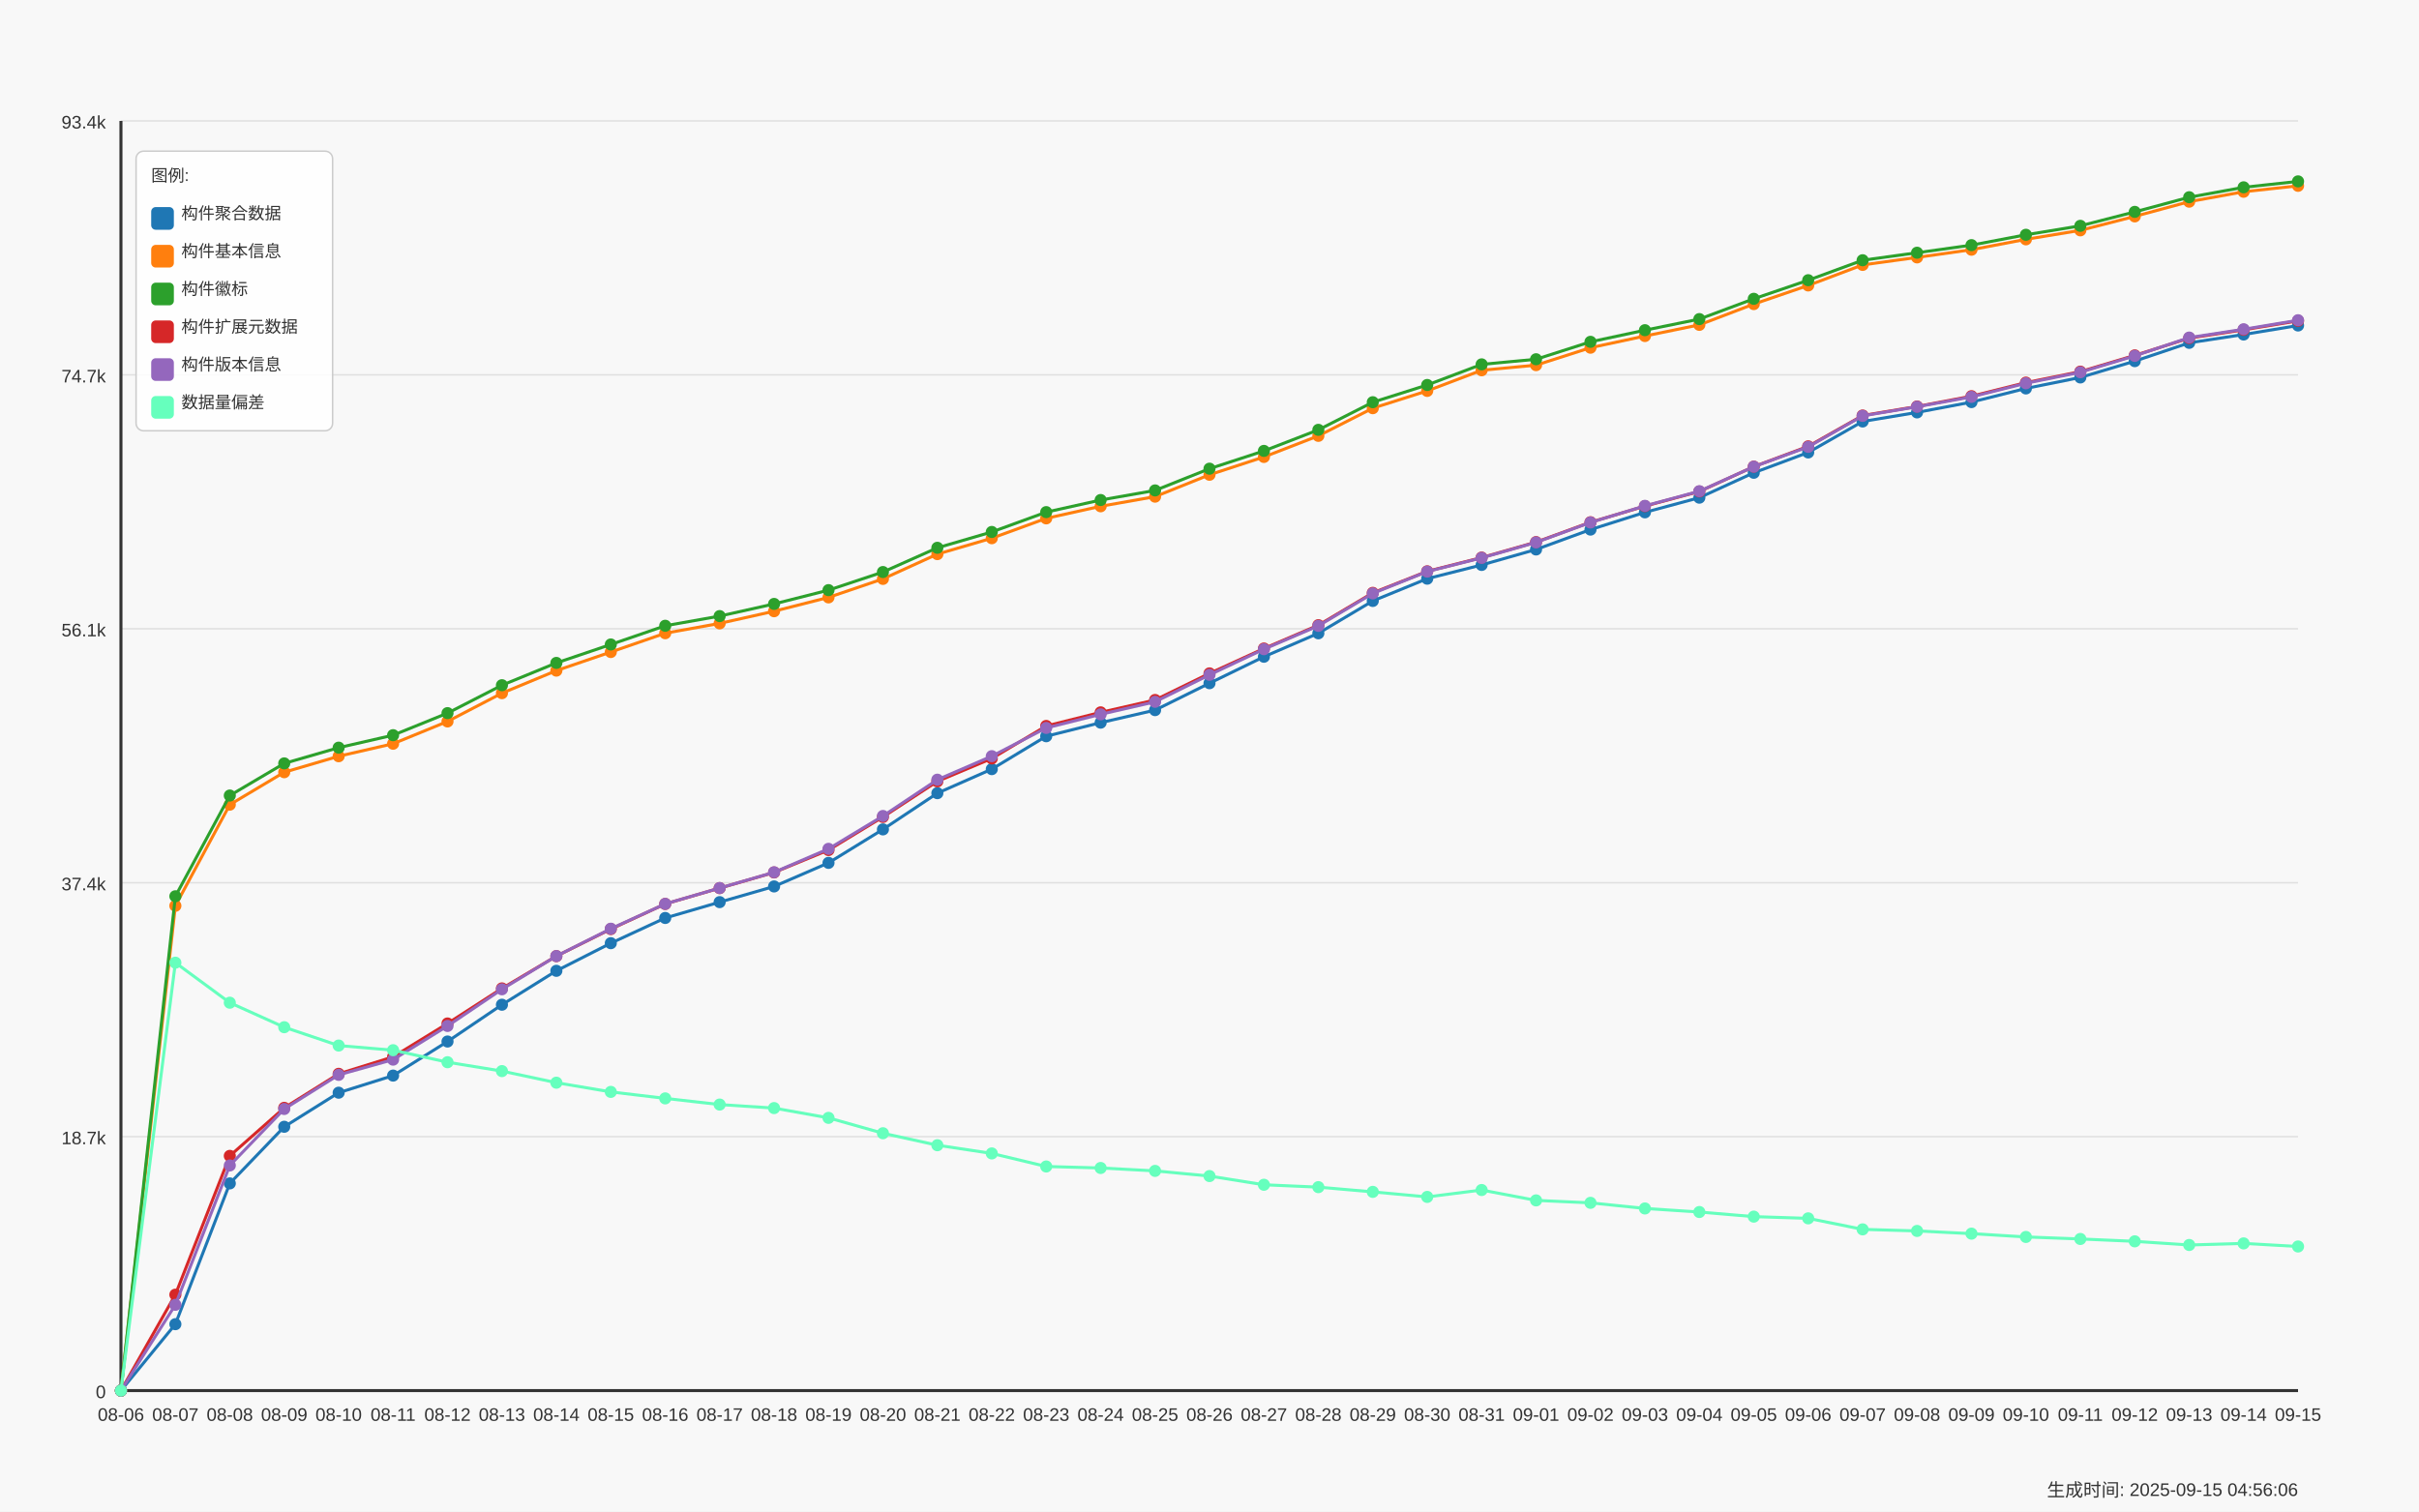
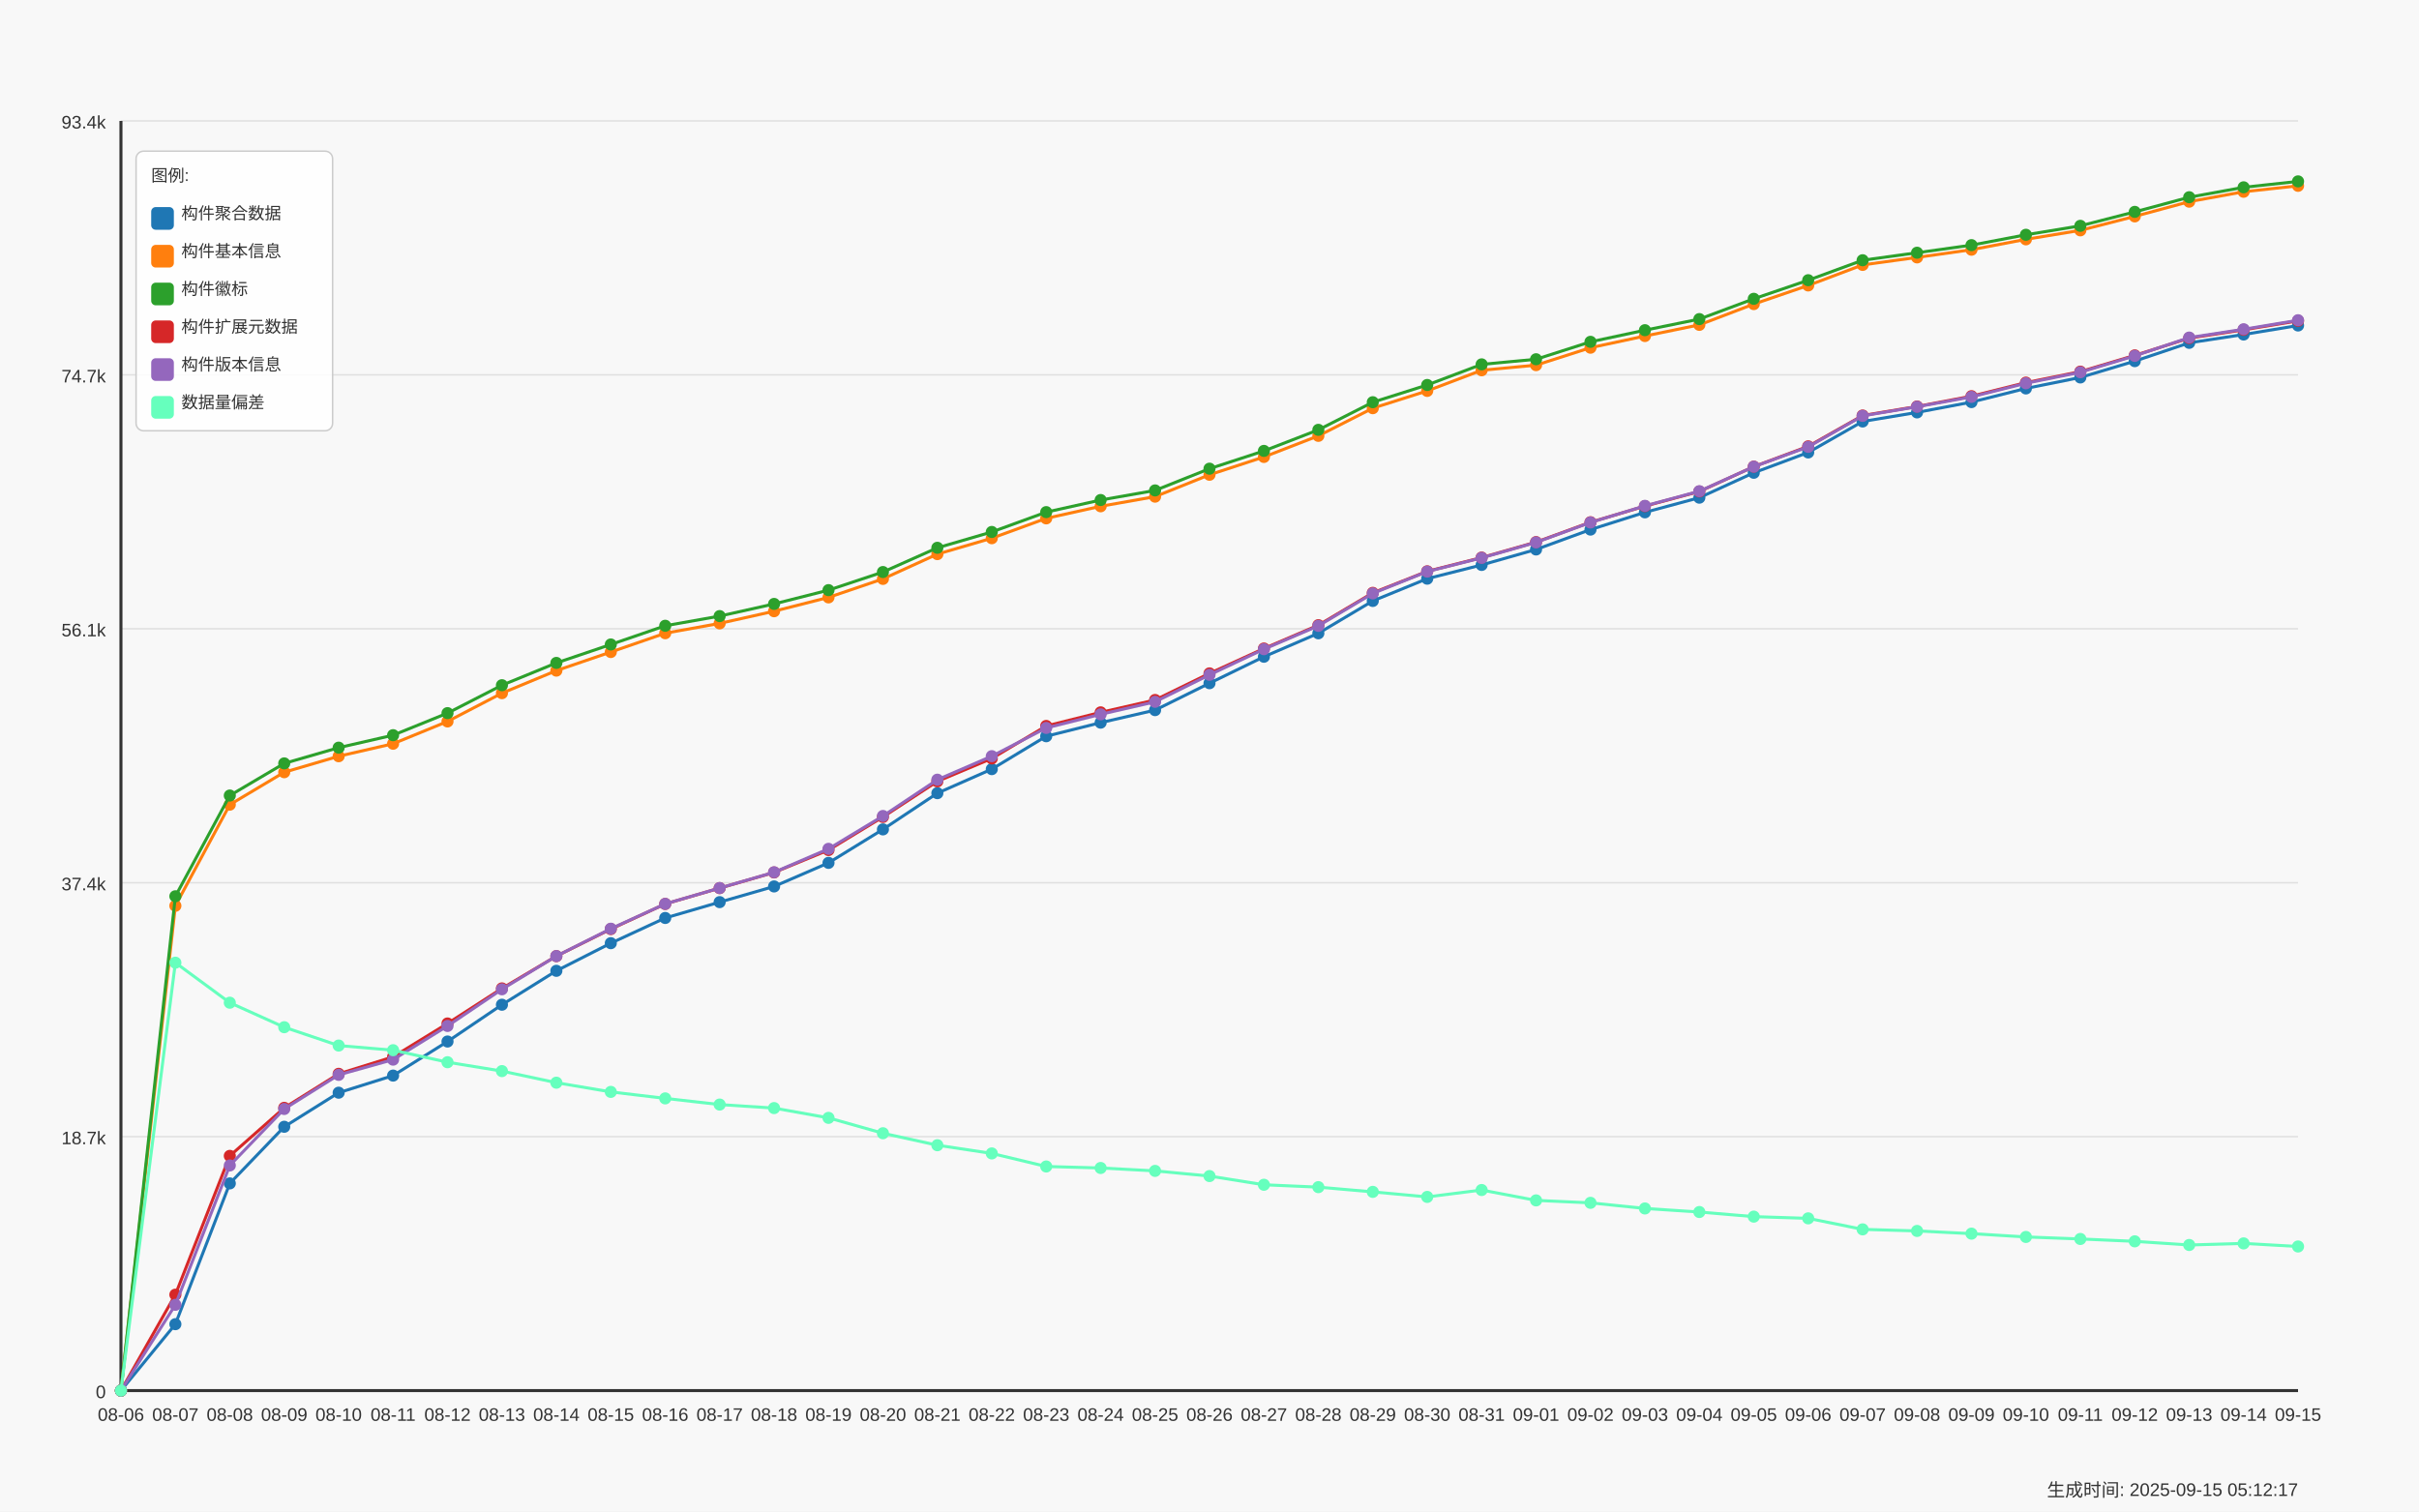
<svg xmlns="http://www.w3.org/2000/svg" width="1600" height="1000" viewBox="0 0 1600 1000">
  <style>
  text {
    font-family: Arial, sans-serif;
    font-size: 12px;
    fill: #333;
  }
  .axis-label { font-size: 14px; }
  .title { font-size: 18px; font-weight: bold; }
  .legend-item { font-size: 11px; }
  .legend-box { fill: white; fill-opacity: 0.85; stroke: #cccccc; stroke-width: 1; rx: 5; }
</style>
  <text x="800.0" y="30" text-anchor="middle" class="title">Daily Data Growth Trend</text>
  <text x="800.0" y="980" text-anchor="middle" class="axis-label">Date</text>
  <g transform="rotate(-90)">
    <text x="-500.0" y="20" text-anchor="middle" class="axis-label">Count</text>
  </g>
  <rect x="0" y="0" width="1600" height="1000" fill="#f8f8f8" />
  <line x1="80" y1="920.0" x2="1520" y2="920.0" stroke="#e0e0e0" stroke-width="1" />
  <text x="70" y="925.0" text-anchor="end">0</text>
  <line x1="80" y1="752.0" x2="1520" y2="752.0" stroke="#e0e0e0" stroke-width="1" />
  <text x="70" y="757.0" text-anchor="end">18.7k</text>
  <line x1="80" y1="584.0" x2="1520" y2="584.0" stroke="#e0e0e0" stroke-width="1" />
  <text x="70" y="589.0" text-anchor="end">37.4k</text>
  <line x1="80" y1="416.0" x2="1520" y2="416.0" stroke="#e0e0e0" stroke-width="1" />
  <text x="70" y="421.0" text-anchor="end">56.1k</text>
  <line x1="80" y1="248.0" x2="1520" y2="248.0" stroke="#e0e0e0" stroke-width="1" />
  <text x="70" y="253.0" text-anchor="end">74.7k</text>
  <line x1="80" y1="80.0" x2="1520" y2="80.0" stroke="#e0e0e0" stroke-width="1" />
  <text x="70" y="85.0" text-anchor="end">93.4k</text>
  <line x1="80" y1="80" x2="80" y2="920" stroke="#333333" stroke-width="2" />
  <line x1="80" y1="920" x2="1520" y2="920" stroke="#333333" stroke-width="2" />
  <circle cx="80.0" cy="920.0" r="4" fill="#1f77b4" />
  <circle cx="116.0" cy="876.056" r="4" fill="#1f77b4" />
  <circle cx="152.0" cy="782.925" r="4" fill="#1f77b4" />
  <circle cx="188.0" cy="745.463" r="4" fill="#1f77b4" />
  <circle cx="224.0" cy="722.915" r="4" fill="#1f77b4" />
  <circle cx="260.0" cy="711.596" r="4" fill="#1f77b4" />
  <circle cx="296.0" cy="689.049" r="4" fill="#1f77b4" />
  <circle cx="332.0" cy="664.712" r="4" fill="#1f77b4" />
  <circle cx="368.0" cy="642.281" r="4" fill="#1f77b4" />
  <circle cx="404.0" cy="623.995" r="4" fill="#1f77b4" />
  <circle cx="440.0" cy="607.318" r="4" fill="#1f77b4" />
  <circle cx="476.0" cy="596.835" r="4" fill="#1f77b4" />
  <circle cx="512.0" cy="586.461" r="4" fill="#1f77b4" />
  <circle cx="548.0" cy="570.863" r="4" fill="#1f77b4" />
  <circle cx="584.0" cy="548.71" r="4" fill="#1f77b4" />
  <circle cx="620.0" cy="524.751" r="4" fill="#1f77b4" />
  <circle cx="656.0" cy="508.848" r="4" fill="#1f77b4" />
  <circle cx="692.0" cy="487.082" r="4" fill="#1f77b4" />
  <circle cx="728.0" cy="478.092" r="4" fill="#1f77b4" />
  <circle cx="764.0" cy="469.812" r="4" fill="#1f77b4" />
  <circle cx="800.0" cy="452.002" r="4" fill="#1f77b4" />
  <circle cx="836.0" cy="434.489" r="4" fill="#1f77b4" />
  <circle cx="872.0" cy="418.981" r="4" fill="#1f77b4" />
  <circle cx="908.0" cy="397.575" r="4" fill="#1f77b4" />
  <circle cx="944.0" cy="382.84" r="4" fill="#1f77b4" />
  <circle cx="980.0" cy="373.76" r="4" fill="#1f77b4" />
  <circle cx="1016.0" cy="363.52" r="4" fill="#1f77b4" />
  <circle cx="1052.0" cy="350.367" r="4" fill="#1f77b4" />
  <circle cx="1088.0" cy="338.949" r="4" fill="#1f77b4" />
  <circle cx="1124.0" cy="329.249" r="4" fill="#1f77b4" />
  <circle cx="1160.0" cy="312.779" r="4" fill="#1f77b4" />
  <circle cx="1196.0" cy="299.338" r="4" fill="#1f77b4" />
  <circle cx="1232.0" cy="278.84" r="4" fill="#1f77b4" />
  <circle cx="1268.0" cy="272.835" r="4" fill="#1f77b4" />
  <circle cx="1304.0" cy="266.02" r="4" fill="#1f77b4" />
  <circle cx="1340.0" cy="256.985" r="4" fill="#1f77b4" />
  <circle cx="1376.0" cy="249.721" r="4" fill="#1f77b4" />
  <circle cx="1412.0" cy="238.923" r="4" fill="#1f77b4" />
  <circle cx="1448.0" cy="226.814" r="4" fill="#1f77b4" />
  <circle cx="1484.0" cy="221.311" r="4" fill="#1f77b4" />
  <circle cx="1520.0" cy="215.342" r="4" fill="#1f77b4" />
  <path d="M 80.0 920.0 L 116.0 876.056 L 152.0 782.925 L 188.0 745.463 L 224.0 722.915 L 260.0 711.596 L 296.0 689.049 L 332.0 664.712 L 368.0 642.281 L 404.0 623.995 L 440.0 607.318 L 476.0 596.835 L 512.0 586.461 L 548.0 570.863 L 584.0 548.71 L 620.0 524.751 L 656.0 508.848 L 692.0 487.082 L 728.0 478.092 L 764.0 469.812 L 800.0 452.002 L 836.0 434.489 L 872.0 418.981 L 908.0 397.575 L 944.0 382.84 L 980.0 373.76 L 1016.0 363.52 L 1052.0 350.367 L 1088.0 338.949 L 1124.0 329.249 L 1160.0 312.779 L 1196.0 299.338 L 1232.0 278.84 L 1268.0 272.835 L 1304.0 266.02 L 1340.0 256.985 L 1376.0 249.721 L 1412.0 238.923 L 1448.0 226.814 L 1484.0 221.311 L 1520.0 215.342" fill="none" stroke="#1f77b4" stroke-width="2" />
  <circle cx="80.0" cy="920.0" r="4" fill="#ff7f0e" />
  <circle cx="116.0" cy="599.263" r="4" fill="#ff7f0e" />
  <circle cx="152.0" cy="532.348" r="4" fill="#ff7f0e" />
  <circle cx="188.0" cy="510.888" r="4" fill="#ff7f0e" />
  <circle cx="224.0" cy="500.316" r="4" fill="#ff7f0e" />
  <circle cx="260.0" cy="492.045" r="4" fill="#ff7f0e" />
  <circle cx="296.0" cy="477.301" r="4" fill="#ff7f0e" />
  <circle cx="332.0" cy="458.592" r="4" fill="#ff7f0e" />
  <circle cx="368.0" cy="443.668" r="4" fill="#ff7f0e" />
  <circle cx="404.0" cy="431.369" r="4" fill="#ff7f0e" />
  <circle cx="440.0" cy="418.927" r="4" fill="#ff7f0e" />
  <circle cx="476.0" cy="412.427" r="4" fill="#ff7f0e" />
  <circle cx="512.0" cy="404.381" r="4" fill="#ff7f0e" />
  <circle cx="548.0" cy="395.228" r="4" fill="#ff7f0e" />
  <circle cx="584.0" cy="382.984" r="4" fill="#ff7f0e" />
  <circle cx="620.0" cy="366.594" r="4" fill="#ff7f0e" />
  <circle cx="656.0" cy="356.076" r="4" fill="#ff7f0e" />
  <circle cx="692.0" cy="342.941" r="4" fill="#ff7f0e" />
  <circle cx="728.0" cy="334.949" r="4" fill="#ff7f0e" />
  <circle cx="764.0" cy="328.574" r="4" fill="#ff7f0e" />
  <circle cx="800.0" cy="314.091" r="4" fill="#ff7f0e" />
  <circle cx="836.0" cy="302.305" r="4" fill="#ff7f0e" />
  <circle cx="872.0" cy="288.352" r="4" fill="#ff7f0e" />
  <circle cx="908.0" cy="270.048" r="4" fill="#ff7f0e" />
  <circle cx="944.0" cy="258.612" r="4" fill="#ff7f0e" />
  <circle cx="980.0" cy="244.965" r="4" fill="#ff7f0e" />
  <circle cx="1016.0" cy="241.576" r="4" fill="#ff7f0e" />
  <circle cx="1052.0" cy="230.032" r="4" fill="#ff7f0e" />
  <circle cx="1088.0" cy="222.309" r="4" fill="#ff7f0e" />
  <circle cx="1124.0" cy="214.919" r="4" fill="#ff7f0e" />
  <circle cx="1160.0" cy="201.182" r="4" fill="#ff7f0e" />
  <circle cx="1196.0" cy="188.848" r="4" fill="#ff7f0e" />
  <circle cx="1232.0" cy="175.254" r="4" fill="#ff7f0e" />
  <circle cx="1268.0" cy="170.292" r="4" fill="#ff7f0e" />
  <circle cx="1304.0" cy="165.203" r="4" fill="#ff7f0e" />
  <circle cx="1340.0" cy="158.344" r="4" fill="#ff7f0e" />
  <circle cx="1376.0" cy="152.392" r="4" fill="#ff7f0e" />
  <circle cx="1412.0" cy="143.159" r="4" fill="#ff7f0e" />
  <circle cx="1448.0" cy="133.422" r="4" fill="#ff7f0e" />
  <circle cx="1484.0" cy="126.86" r="4" fill="#ff7f0e" />
  <circle cx="1520.0" cy="122.931" r="4" fill="#ff7f0e" />
  <path d="M 80.0 920.0 L 116.0 599.263 L 152.0 532.348 L 188.0 510.888 L 224.0 500.316 L 260.0 492.045 L 296.0 477.301 L 332.0 458.592 L 368.0 443.668 L 404.0 431.369 L 440.0 418.927 L 476.0 412.427 L 512.0 404.381 L 548.0 395.228 L 584.0 382.984 L 620.0 366.594 L 656.0 356.076 L 692.0 342.941 L 728.0 334.949 L 764.0 328.574 L 800.0 314.091 L 836.0 302.305 L 872.0 288.352 L 908.0 270.048 L 944.0 258.612 L 980.0 244.965 L 1016.0 241.576 L 1052.0 230.032 L 1088.0 222.309 L 1124.0 214.919 L 1160.0 201.182 L 1196.0 188.848 L 1232.0 175.254 L 1268.0 170.292 L 1304.0 165.203 L 1340.0 158.344 L 1376.0 152.392 L 1412.0 143.159 L 1448.0 133.422 L 1484.0 126.86 L 1520.0 122.931" fill="none" stroke="#ff7f0e" stroke-width="2" />
  <circle cx="80.0" cy="920.0" r="4" fill="#2ca02c" />
  <circle cx="116.0" cy="592.961" r="4" fill="#2ca02c" />
  <circle cx="152.0" cy="526.307" r="4" fill="#2ca02c" />
  <circle cx="188.0" cy="505.054" r="4" fill="#2ca02c" />
  <circle cx="224.0" cy="494.643" r="4" fill="#2ca02c" />
  <circle cx="260.0" cy="486.39" r="4" fill="#2ca02c" />
  <circle cx="296.0" cy="471.799" r="4" fill="#2ca02c" />
  <circle cx="332.0" cy="453.333" r="4" fill="#2ca02c" />
  <circle cx="368.0" cy="438.58" r="4" fill="#2ca02c" />
  <circle cx="404.0" cy="426.38" r="4" fill="#2ca02c" />
  <circle cx="440.0" cy="414" r="4" fill="#2ca02c" />
  <circle cx="476.0" cy="407.599" r="4" fill="#2ca02c" />
  <circle cx="512.0" cy="399.553" r="4" fill="#2ca02c" />
  <circle cx="548.0" cy="390.428" r="4" fill="#2ca02c" />
  <circle cx="584.0" cy="378.453" r="4" fill="#2ca02c" />
  <circle cx="620.0" cy="362.414" r="4" fill="#2ca02c" />
  <circle cx="656.0" cy="351.94" r="4" fill="#2ca02c" />
  <circle cx="692.0" cy="338.814" r="4" fill="#2ca02c" />
  <circle cx="728.0" cy="330.813" r="4" fill="#2ca02c" />
  <circle cx="764.0" cy="324.457" r="4" fill="#2ca02c" />
  <circle cx="800.0" cy="310.072" r="4" fill="#2ca02c" />
  <circle cx="836.0" cy="298.313" r="4" fill="#2ca02c" />
  <circle cx="872.0" cy="284.378" r="4" fill="#2ca02c" />
  <circle cx="908.0" cy="266.101" r="4" fill="#2ca02c" />
  <circle cx="944.0" cy="254.701" r="4" fill="#2ca02c" />
  <circle cx="980.0" cy="241.063" r="4" fill="#2ca02c" />
  <circle cx="1016.0" cy="237.683" r="4" fill="#2ca02c" />
  <circle cx="1052.0" cy="226.148" r="4" fill="#2ca02c" />
  <circle cx="1088.0" cy="218.453" r="4" fill="#2ca02c" />
  <circle cx="1124.0" cy="211.107" r="4" fill="#2ca02c" />
  <circle cx="1160.0" cy="197.685" r="4" fill="#2ca02c" />
  <circle cx="1196.0" cy="185.386" r="4" fill="#2ca02c" />
  <circle cx="1232.0" cy="172.171" r="4" fill="#2ca02c" />
  <circle cx="1268.0" cy="167.208" r="4" fill="#2ca02c" />
  <circle cx="1304.0" cy="162.182" r="4" fill="#2ca02c" />
  <circle cx="1340.0" cy="155.332" r="4" fill="#2ca02c" />
  <circle cx="1376.0" cy="149.407" r="4" fill="#2ca02c" />
  <circle cx="1412.0" cy="140.174" r="4" fill="#2ca02c" />
  <circle cx="1448.0" cy="130.483" r="4" fill="#2ca02c" />
  <circle cx="1484.0" cy="123.929" r="4" fill="#2ca02c" />
  <circle cx="1520.0" cy="120.0" r="4" fill="#2ca02c" />
  <path d="M 80.0 920.0 L 116.0 592.961 L 152.0 526.307 L 188.0 505.054 L 224.0 494.643 L 260.0 486.39 L 296.0 471.799 L 332.0 453.333 L 368.0 438.58 L 404.0 426.38 L 440.0 414 L 476.0 407.599 L 512.0 399.553 L 548.0 390.428 L 584.0 378.453 L 620.0 362.414 L 656.0 351.94 L 692.0 338.814 L 728.0 330.813 L 764.0 324.457 L 800.0 310.072 L 836.0 298.313 L 872.0 284.378 L 908.0 266.101 L 944.0 254.701 L 980.0 241.063 L 1016.0 237.683 L 1052.0 226.148 L 1088.0 218.453 L 1124.0 211.107 L 1160.0 197.685 L 1196.0 185.386 L 1232.0 172.171 L 1268.0 167.208 L 1304.0 162.182 L 1340.0 155.332 L 1376.0 149.407 L 1412.0 140.174 L 1448.0 130.483 L 1484.0 123.929 L 1520.0 120.0" fill="none" stroke="#2ca02c" stroke-width="2" />
  <circle cx="80.0" cy="920.0" r="4" fill="#d62728" />
  <circle cx="116.0" cy="856.547" r="4" fill="#d62728" />
  <circle cx="152.0" cy="764.711" r="4" fill="#d62728" />
  <circle cx="188.0" cy="732.93" r="4" fill="#d62728" />
  <circle cx="224.0" cy="710.428" r="4" fill="#d62728" />
  <circle cx="260.0" cy="699.208" r="4" fill="#d62728" />
  <circle cx="296.0" cy="677.119" r="4" fill="#d62728" />
  <circle cx="332.0" cy="653.915" r="4" fill="#d62728" />
  <circle cx="368.0" cy="632.554" r="4" fill="#d62728" />
  <circle cx="404.0" cy="614.654" r="4" fill="#d62728" />
  <circle cx="440.0" cy="598.031" r="4" fill="#d62728" />
  <circle cx="476.0" cy="587.566" r="4" fill="#d62728" />
  <circle cx="512.0" cy="577.201" r="4" fill="#d62728" />
  <circle cx="548.0" cy="562.376" r="4" fill="#d62728" />
  <circle cx="584.0" cy="540.484" r="4" fill="#d62728" />
  <circle cx="620.0" cy="516.93" r="4" fill="#d62728" />
  <circle cx="656.0" cy="501.781" r="4" fill="#d62728" />
  <circle cx="692.0" cy="480.285" r="4" fill="#d62728" />
  <circle cx="728.0" cy="471.295" r="4" fill="#d62728" />
  <circle cx="764.0" cy="463.105" r="4" fill="#d62728" />
  <circle cx="800.0" cy="445.511" r="4" fill="#d62728" />
  <circle cx="836.0" cy="429.059" r="4" fill="#d62728" />
  <circle cx="872.0" cy="413.614" r="4" fill="#d62728" />
  <circle cx="908.0" cy="392.226" r="4" fill="#d62728" />
  <circle cx="944.0" cy="377.976" r="4" fill="#d62728" />
  <circle cx="980.0" cy="368.896" r="4" fill="#d62728" />
  <circle cx="1016.0" cy="358.647" r="4" fill="#d62728" />
  <circle cx="1052.0" cy="345.494" r="4" fill="#d62728" />
  <circle cx="1088.0" cy="334.841" r="4" fill="#d62728" />
  <circle cx="1124.0" cy="325.158" r="4" fill="#d62728" />
  <circle cx="1160.0" cy="308.724" r="4" fill="#d62728" />
  <circle cx="1196.0" cy="295.292" r="4" fill="#d62728" />
  <circle cx="1232.0" cy="274.903" r="4" fill="#d62728" />
  <circle cx="1268.0" cy="268.924" r="4" fill="#d62728" />
  <circle cx="1304.0" cy="262.109" r="4" fill="#d62728" />
  <circle cx="1340.0" cy="253.137" r="4" fill="#d62728" />
  <circle cx="1376.0" cy="245.864" r="4" fill="#d62728" />
  <circle cx="1412.0" cy="235.121" r="4" fill="#d62728" />
  <circle cx="1448.0" cy="223.685" r="4" fill="#d62728" />
  <circle cx="1484.0" cy="218.21" r="4" fill="#d62728" />
  <circle cx="1520.0" cy="212.24" r="4" fill="#d62728" />
  <path d="M 80.0 920.0 L 116.0 856.547 L 152.0 764.711 L 188.0 732.93 L 224.0 710.428 L 260.0 699.208 L 296.0 677.119 L 332.0 653.915 L 368.0 632.554 L 404.0 614.654 L 440.0 598.031 L 476.0 587.566 L 512.0 577.201 L 548.0 562.376 L 584.0 540.484 L 620.0 516.93 L 656.0 501.781 L 692.0 480.285 L 728.0 471.295 L 764.0 463.105 L 800.0 445.511 L 836.0 429.059 L 872.0 413.614 L 908.0 392.226 L 944.0 377.976 L 980.0 368.896 L 1016.0 358.647 L 1052.0 345.494 L 1088.0 334.841 L 1124.0 325.158 L 1160.0 308.724 L 1196.0 295.292 L 1232.0 274.903 L 1268.0 268.924 L 1304.0 262.109 L 1340.0 253.137 L 1376.0 245.864 L 1412.0 235.121 L 1448.0 223.685 L 1484.0 218.21 L 1520.0 212.24" fill="none" stroke="#d62728" stroke-width="2" />
  <circle cx="80.0" cy="920.0" r="4" fill="#9467bd" />
  <circle cx="116.0" cy="863.244" r="4" fill="#9467bd" />
  <circle cx="152.0" cy="771.058" r="4" fill="#9467bd" />
  <circle cx="188.0" cy="733.685" r="4" fill="#9467bd" />
  <circle cx="224.0" cy="711.111" r="4" fill="#9467bd" />
  <circle cx="260.0" cy="701.042" r="4" fill="#9467bd" />
  <circle cx="296.0" cy="678.764" r="4" fill="#9467bd" />
  <circle cx="332.0" cy="654.49" r="4" fill="#9467bd" />
  <circle cx="368.0" cy="632.527" r="4" fill="#9467bd" />
  <circle cx="404.0" cy="614.429" r="4" fill="#9467bd" />
  <circle cx="440.0" cy="597.995" r="4" fill="#9467bd" />
  <circle cx="476.0" cy="587.521" r="4" fill="#9467bd" />
  <circle cx="512.0" cy="577.084" r="4" fill="#9467bd" />
  <circle cx="548.0" cy="561.576" r="4" fill="#9467bd" />
  <circle cx="584.0" cy="539.846" r="4" fill="#9467bd" />
  <circle cx="620.0" cy="515.833" r="4" fill="#9467bd" />
  <circle cx="656.0" cy="500.271" r="4" fill="#9467bd" />
  <circle cx="692.0" cy="481.589" r="4" fill="#9467bd" />
  <circle cx="728.0" cy="472.59" r="4" fill="#9467bd" />
  <circle cx="764.0" cy="464.31" r="4" fill="#9467bd" />
  <circle cx="800.0" cy="446.455" r="4" fill="#9467bd" />
  <circle cx="836.0" cy="429.49" r="4" fill="#9467bd" />
  <circle cx="872.0" cy="414.063" r="4" fill="#9467bd" />
  <circle cx="908.0" cy="392.594" r="4" fill="#9467bd" />
  <circle cx="944.0" cy="378.138" r="4" fill="#9467bd" />
  <circle cx="980.0" cy="369.085" r="4" fill="#9467bd" />
  <circle cx="1016.0" cy="358.836" r="4" fill="#9467bd" />
  <circle cx="1052.0" cy="345.665" r="4" fill="#9467bd" />
  <circle cx="1088.0" cy="334.661" r="4" fill="#9467bd" />
  <circle cx="1124.0" cy="324.978" r="4" fill="#9467bd" />
  <circle cx="1160.0" cy="308.769" r="4" fill="#9467bd" />
  <circle cx="1196.0" cy="295.643" r="4" fill="#9467bd" />
  <circle cx="1232.0" cy="275.136" r="4" fill="#9467bd" />
  <circle cx="1268.0" cy="269.104" r="4" fill="#9467bd" />
  <circle cx="1304.0" cy="262.568" r="4" fill="#9467bd" />
  <circle cx="1340.0" cy="253.569" r="4" fill="#9467bd" />
  <circle cx="1376.0" cy="246.268" r="4" fill="#9467bd" />
  <circle cx="1412.0" cy="235.444" r="4" fill="#9467bd" />
  <circle cx="1448.0" cy="223.334" r="4" fill="#9467bd" />
  <circle cx="1484.0" cy="217.832" r="4" fill="#9467bd" />
  <circle cx="1520.0" cy="211.863" r="4" fill="#9467bd" />
  <path d="M 80.0 920.0 L 116.0 863.244 L 152.0 771.058 L 188.0 733.685 L 224.0 711.111 L 260.0 701.042 L 296.0 678.764 L 332.0 654.49 L 368.0 632.527 L 404.0 614.429 L 440.0 597.995 L 476.0 587.521 L 512.0 577.084 L 548.0 561.576 L 584.0 539.846 L 620.0 515.833 L 656.0 500.271 L 692.0 481.589 L 728.0 472.59 L 764.0 464.31 L 800.0 446.455 L 836.0 429.49 L 872.0 414.063 L 908.0 392.594 L 944.0 378.138 L 980.0 369.085 L 1016.0 358.836 L 1052.0 345.665 L 1088.0 334.661 L 1124.0 324.978 L 1160.0 308.769 L 1196.0 295.643 L 1232.0 275.136 L 1268.0 269.104 L 1304.0 262.568 L 1340.0 253.569 L 1376.0 246.268 L 1412.0 235.444 L 1448.0 223.334 L 1484.0 217.832 L 1520.0 211.863" fill="none" stroke="#9467bd" stroke-width="2" />
  <circle cx="80.0" cy="920.0" r="4" fill="#66ffbd" />
  <circle cx="116.0" cy="636.905" r="4" fill="#66ffbd" />
  <circle cx="152.0" cy="663.381" r="4" fill="#66ffbd" />
  <circle cx="188.0" cy="679.591" r="4" fill="#66ffbd" />
  <circle cx="224.0" cy="691.728" r="4" fill="#66ffbd" />
  <circle cx="260.0" cy="694.794" r="4" fill="#66ffbd" />
  <circle cx="296.0" cy="702.75" r="4" fill="#66ffbd" />
  <circle cx="332.0" cy="708.621" r="4" fill="#66ffbd" />
  <circle cx="368.0" cy="716.298" r="4" fill="#66ffbd" />
  <circle cx="404.0" cy="722.385" r="4" fill="#66ffbd" />
  <circle cx="440.0" cy="726.682" r="4" fill="#66ffbd" />
  <circle cx="476.0" cy="730.764" r="4" fill="#66ffbd" />
  <circle cx="512.0" cy="733.092" r="4" fill="#66ffbd" />
  <circle cx="548.0" cy="739.565" r="4" fill="#66ffbd" />
  <circle cx="584.0" cy="749.742" r="4" fill="#66ffbd" />
  <circle cx="620.0" cy="757.663" r="4" fill="#66ffbd" />
  <circle cx="656.0" cy="763.093" r="4" fill="#66ffbd" />
  <circle cx="692.0" cy="771.732" r="4" fill="#66ffbd" />
  <circle cx="728.0" cy="772.721" r="4" fill="#66ffbd" />
  <circle cx="764.0" cy="774.645" r="4" fill="#66ffbd" />
  <circle cx="800.0" cy="778.07" r="4" fill="#66ffbd" />
  <circle cx="836.0" cy="783.824" r="4" fill="#66ffbd" />
  <circle cx="872.0" cy="785.398" r="4" fill="#66ffbd" />
  <circle cx="908.0" cy="788.526" r="4" fill="#66ffbd" />
  <circle cx="944.0" cy="791.862" r="4" fill="#66ffbd" />
  <circle cx="980.0" cy="787.303" r="4" fill="#66ffbd" />
  <circle cx="1016.0" cy="794.163" r="4" fill="#66ffbd" />
  <circle cx="1052.0" cy="795.781" r="4" fill="#66ffbd" />
  <circle cx="1088.0" cy="799.503" r="4" fill="#66ffbd" />
  <circle cx="1124.0" cy="801.859" r="4" fill="#66ffbd" />
  <circle cx="1160.0" cy="804.906" r="4" fill="#66ffbd" />
  <circle cx="1196.0" cy="806.048" r="4" fill="#66ffbd" />
  <circle cx="1232.0" cy="813.33" r="4" fill="#66ffbd" />
  <circle cx="1268.0" cy="814.373" r="4" fill="#66ffbd" />
  <circle cx="1304.0" cy="816.162" r="4" fill="#66ffbd" />
  <circle cx="1340.0" cy="818.347" r="4" fill="#66ffbd" />
  <circle cx="1376.0" cy="819.686" r="4" fill="#66ffbd" />
  <circle cx="1412.0" cy="821.251" r="4" fill="#66ffbd" />
  <circle cx="1448.0" cy="823.669" r="4" fill="#66ffbd" />
  <circle cx="1484.0" cy="822.617" r="4" fill="#66ffbd" />
  <circle cx="1520.0" cy="824.658" r="4" fill="#66ffbd" />
  <path d="M 80.0 920.0 L 116.0 636.905 L 152.0 663.381 L 188.0 679.591 L 224.0 691.728 L 260.0 694.794 L 296.0 702.75 L 332.0 708.621 L 368.0 716.298 L 404.0 722.385 L 440.0 726.682 L 476.0 730.764 L 512.0 733.092 L 548.0 739.565 L 584.0 749.742 L 620.0 757.663 L 656.0 763.093 L 692.0 771.732 L 728.0 772.721 L 764.0 774.645 L 800.0 778.07 L 836.0 783.824 L 872.0 785.398 L 908.0 788.526 L 944.0 791.862 L 980.0 787.303 L 1016.0 794.163 L 1052.0 795.781 L 1088.0 799.503 L 1124.0 801.859 L 1160.0 804.906 L 1196.0 806.048 L 1232.0 813.33 L 1268.0 814.373 L 1304.0 816.162 L 1340.0 818.347 L 1376.0 819.686 L 1412.0 821.251 L 1448.0 823.669 L 1484.0 822.617 L 1520.0 824.658" fill="none" stroke="#66ffbd" stroke-width="2" />
  <text x="80.0" y="940" text-anchor="middle">08-06</text>
  <text x="116.0" y="940" text-anchor="middle">08-07</text>
  <text x="152.0" y="940" text-anchor="middle">08-08</text>
  <text x="188.0" y="940" text-anchor="middle">08-09</text>
  <text x="224.0" y="940" text-anchor="middle">08-10</text>
  <text x="260.0" y="940" text-anchor="middle">08-11</text>
  <text x="296.0" y="940" text-anchor="middle">08-12</text>
  <text x="332.0" y="940" text-anchor="middle">08-13</text>
  <text x="368.0" y="940" text-anchor="middle">08-14</text>
  <text x="404.0" y="940" text-anchor="middle">08-15</text>
  <text x="440.0" y="940" text-anchor="middle">08-16</text>
  <text x="476.0" y="940" text-anchor="middle">08-17</text>
  <text x="512.0" y="940" text-anchor="middle">08-18</text>
  <text x="548.0" y="940" text-anchor="middle">08-19</text>
  <text x="584.0" y="940" text-anchor="middle">08-20</text>
  <text x="620.0" y="940" text-anchor="middle">08-21</text>
  <text x="656.0" y="940" text-anchor="middle">08-22</text>
  <text x="692.0" y="940" text-anchor="middle">08-23</text>
  <text x="728.0" y="940" text-anchor="middle">08-24</text>
  <text x="764.0" y="940" text-anchor="middle">08-25</text>
  <text x="800.0" y="940" text-anchor="middle">08-26</text>
  <text x="836.0" y="940" text-anchor="middle">08-27</text>
  <text x="872.0" y="940" text-anchor="middle">08-28</text>
  <text x="908.0" y="940" text-anchor="middle">08-29</text>
  <text x="944.0" y="940" text-anchor="middle">08-30</text>
  <text x="980.0" y="940" text-anchor="middle">08-31</text>
  <text x="1016.0" y="940" text-anchor="middle">09-01</text>
  <text x="1052.0" y="940" text-anchor="middle">09-02</text>
  <text x="1088.0" y="940" text-anchor="middle">09-03</text>
  <text x="1124.0" y="940" text-anchor="middle">09-04</text>
  <text x="1160.0" y="940" text-anchor="middle">09-05</text>
  <text x="1196.0" y="940" text-anchor="middle">09-06</text>
  <text x="1232.0" y="940" text-anchor="middle">09-07</text>
  <text x="1268.0" y="940" text-anchor="middle">09-08</text>
  <text x="1304.0" y="940" text-anchor="middle">09-09</text>
  <text x="1340.0" y="940" text-anchor="middle">09-10</text>
  <text x="1376.0" y="940" text-anchor="middle">09-11</text>
  <text x="1412.0" y="940" text-anchor="middle">09-12</text>
  <text x="1448.0" y="940" text-anchor="middle">09-13</text>
  <text x="1484.0" y="940" text-anchor="middle">09-14</text>
  <text x="1520.0" y="940" text-anchor="middle">09-15</text>
  <rect x="90" y="100" width="130" height="185" class="legend-box" />
  <text x="100" y="120" class="legend-item">图例:</text>
  <rect x="100" y="137" width="15" height="15" fill="#1f77b4" rx="3" />
  <text x="120" y="145" class="legend-item">构件聚合数据</text>
  <rect x="100" y="162" width="15" height="15" fill="#ff7f0e" rx="3" />
  <text x="120" y="170" class="legend-item">构件基本信息</text>
  <rect x="100" y="187" width="15" height="15" fill="#2ca02c" rx="3" />
  <text x="120" y="195" class="legend-item">构件徽标</text>
  <rect x="100" y="212" width="15" height="15" fill="#d62728" rx="3" />
  <text x="120" y="220" class="legend-item">构件扩展元数据</text>
  <rect x="100" y="237" width="15" height="15" fill="#9467bd" rx="3" />
  <text x="120" y="245" class="legend-item">构件版本信息</text>
  <rect x="100" y="262" width="15" height="15" fill="#66ffbd" rx="3" />
  <text x="120" y="270" class="legend-item">数据量偏差</text>
-   <text x="1520" y="990" text-anchor="end" font-size="10" fill="#666">生成时间: 2025-09-15 04:56:06</text>
+   <text x="1520" y="990" text-anchor="end" font-size="10" fill="#666">生成时间: 2025-09-15 05:12:17</text>
</svg>
